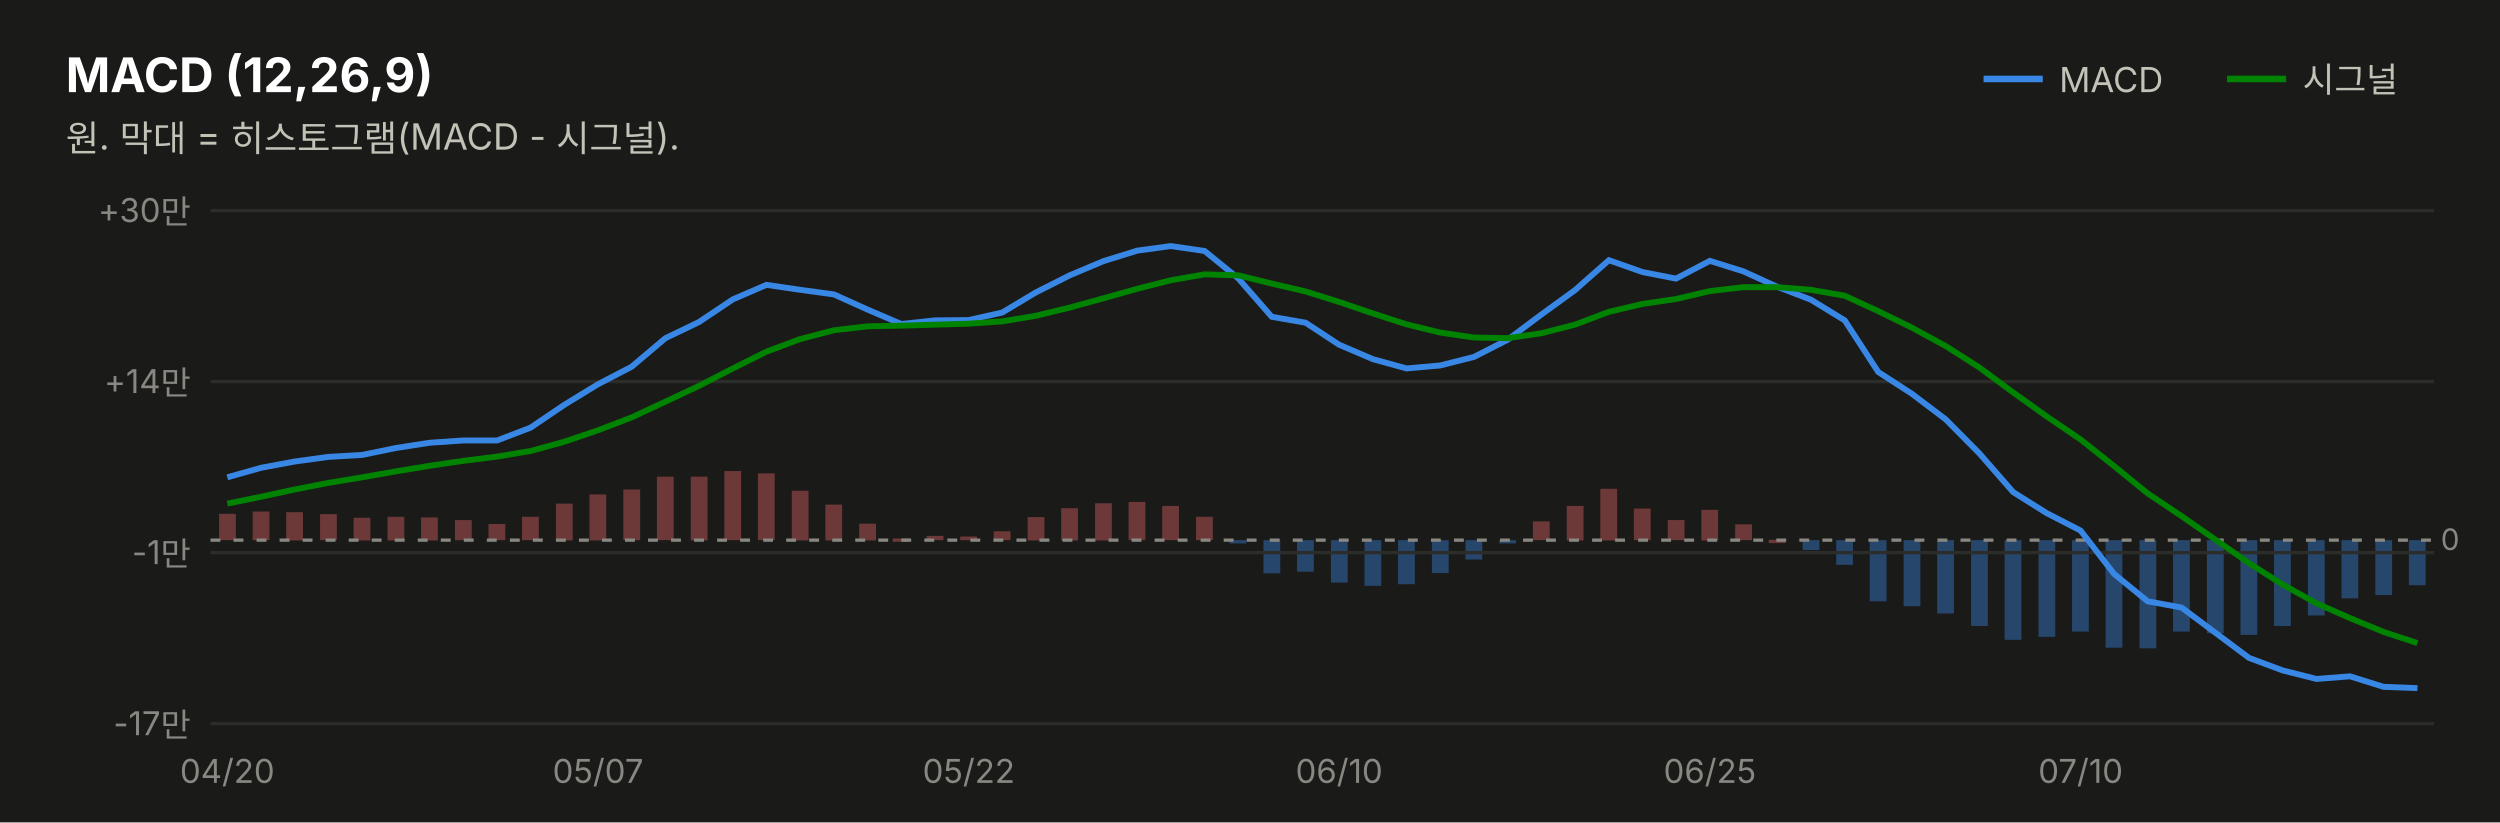
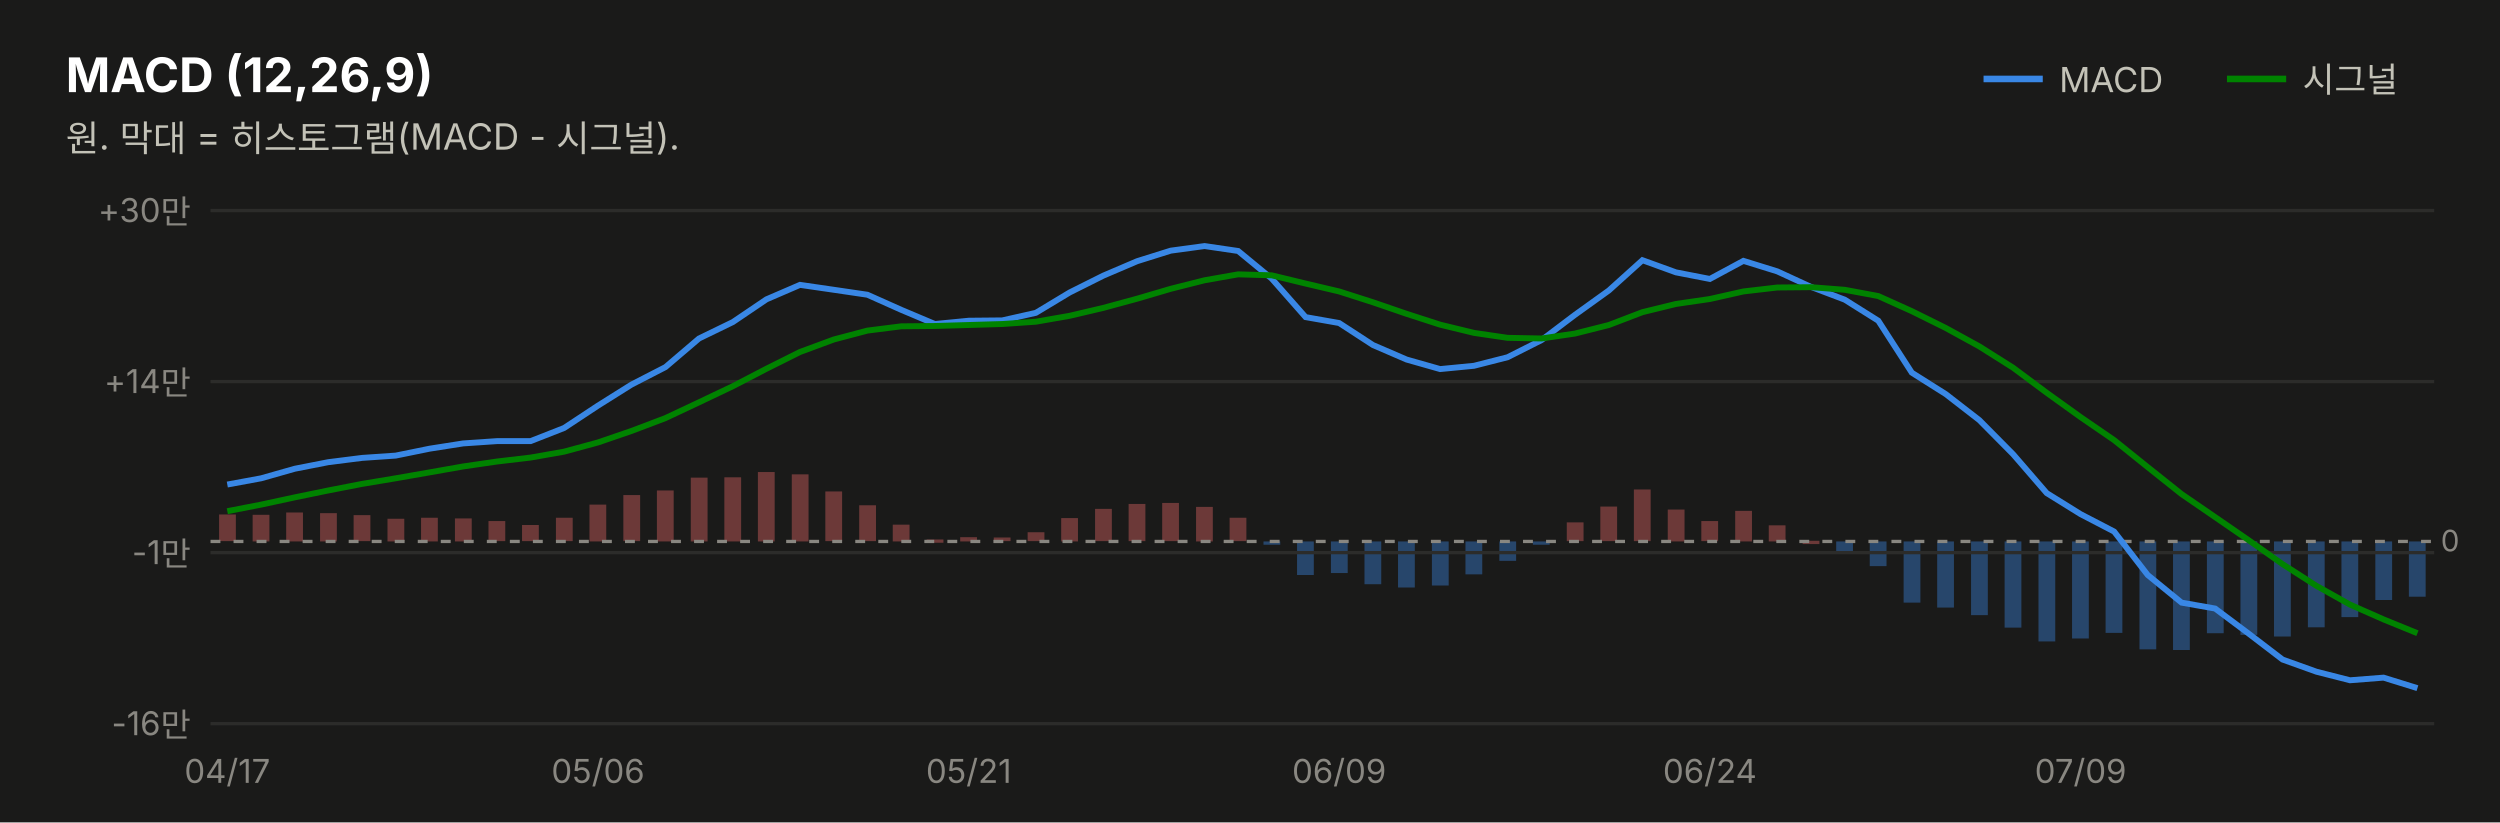
<svg xmlns="http://www.w3.org/2000/svg" width="760" height="250" viewBox="0 0 760 250" font-family="system-ui,-apple-system,&quot;Segoe UI&quot;,&quot;Malgun Gothic&quot;,&quot;Apple SD Gothic Neo&quot;,sans-serif">
  <rect width="760" height="250" fill="#1a1a19" />
  <text x="20" y="28" font-size="14.5" font-weight="700" fill="#ffffff">MACD (12,26,9)</text>
  <text x="20" y="46" font-size="11" fill="#c3c2b7">원. 막대 = 히스토그램(MACD - 시그널).</text>
  <line x1="603" y1="24" x2="621" y2="24" stroke="#3987e5" stroke-width="2" />
  <text x="626" y="28" font-size="10.5" fill="#c3c2b7">MACD</text>
-   <rect x="732.3" y="164.2" width="5.1" height="13.7" fill="#3987e5" opacity="0.4" />
-   <rect x="722.1" y="164.2" width="5.1" height="16.7" fill="#3987e5" opacity="0.4" />
-   <rect x="711.8" y="164.2" width="5.1" height="17.7" fill="#3987e5" opacity="0.4" />
-   <rect x="701.6" y="164.2" width="5.1" height="22.9" fill="#3987e5" opacity="0.4" />
-   <rect x="691.3" y="164.2" width="5.1" height="26.1" fill="#3987e5" opacity="0.4" />
-   <rect x="681.1" y="164.2" width="5.1" height="28.8" fill="#3987e5" opacity="0.4" />
-   <rect x="670.9" y="164.2" width="5.1" height="28.3" fill="#3987e5" opacity="0.4" />
-   <rect x="660.6" y="164.2" width="5.1" height="27.8" fill="#3987e5" opacity="0.4" />
-   <rect x="650.4" y="164.2" width="5.1" height="32.9" fill="#3987e5" opacity="0.4" />
-   <rect x="640.1" y="164.2" width="5.1" height="32.7" fill="#3987e5" opacity="0.4" />
-   <rect x="629.9" y="164.2" width="5.1" height="27.8" fill="#3987e5" opacity="0.4" />
-   <rect x="619.7" y="164.2" width="5.1" height="29.4" fill="#3987e5" opacity="0.4" />
-   <rect x="609.4" y="164.2" width="5.1" height="30.3" fill="#3987e5" opacity="0.4" />
-   <rect x="599.2" y="164.2" width="5.1" height="26.1" fill="#3987e5" opacity="0.4" />
-   <rect x="588.9" y="164.2" width="5.1" height="22.3" fill="#3987e5" opacity="0.4" />
-   <rect x="578.7" y="164.2" width="5.1" height="20.1" fill="#3987e5" opacity="0.4" />
-   <rect x="568.4" y="164.2" width="5.1" height="18.6" fill="#3987e5" opacity="0.4" />
-   <rect x="558.2" y="164.2" width="5.1" height="7.5" fill="#3987e5" opacity="0.4" />
-   <rect x="548.0" y="164.2" width="5.1" height="3.0" fill="#3987e5" opacity="0.4" />
-   <rect x="537.7" y="164.1" width="5.1" height="1.0" fill="#e66767" opacity="0.4" />
-   <rect x="527.5" y="159.4" width="5.1" height="4.8" fill="#e66767" opacity="0.4" />
-   <rect x="517.2" y="155.0" width="5.1" height="9.3" fill="#e66767" opacity="0.4" />
-   <rect x="507.0" y="158.1" width="5.1" height="6.1" fill="#e66767" opacity="0.4" />
-   <rect x="496.7" y="154.6" width="5.1" height="9.6" fill="#e66767" opacity="0.4" />
-   <rect x="486.5" y="148.6" width="5.1" height="15.7" fill="#e66767" opacity="0.4" />
-   <rect x="476.3" y="153.8" width="5.1" height="10.5" fill="#e66767" opacity="0.4" />
-   <rect x="466.0" y="158.5" width="5.1" height="5.7" fill="#e66767" opacity="0.4" />
-   <rect x="455.8" y="164.2" width="5.1" height="1.0" fill="#3987e5" opacity="0.4" />
-   <rect x="445.5" y="164.2" width="5.1" height="5.9" fill="#3987e5" opacity="0.4" />
-   <rect x="435.3" y="164.2" width="5.1" height="10.0" fill="#3987e5" opacity="0.4" />
-   <rect x="425.0" y="164.2" width="5.1" height="13.4" fill="#3987e5" opacity="0.4" />
-   <rect x="414.8" y="164.2" width="5.1" height="13.9" fill="#3987e5" opacity="0.4" />
-   <rect x="404.6" y="164.2" width="5.1" height="12.9" fill="#3987e5" opacity="0.4" />
-   <rect x="394.3" y="164.2" width="5.1" height="9.6" fill="#3987e5" opacity="0.4" />
-   <rect x="384.1" y="164.2" width="5.1" height="10.1" fill="#3987e5" opacity="0.4" />
-   <rect x="373.8" y="164.2" width="5.1" height="1.0" fill="#3987e5" opacity="0.4" />
-   <rect x="363.6" y="157.1" width="5.1" height="7.1" fill="#e66767" opacity="0.4" />
-   <rect x="353.3" y="153.8" width="5.1" height="10.4" fill="#e66767" opacity="0.4" />
-   <rect x="343.1" y="152.6" width="5.1" height="11.6" fill="#e66767" opacity="0.4" />
-   <rect x="332.9" y="153.0" width="5.1" height="11.3" fill="#e66767" opacity="0.4" />
-   <rect x="322.6" y="154.5" width="5.1" height="9.8" fill="#e66767" opacity="0.4" />
-   <rect x="312.4" y="157.2" width="5.1" height="7.1" fill="#e66767" opacity="0.4" />
-   <rect x="302.1" y="161.5" width="5.1" height="2.7" fill="#e66767" opacity="0.4" />
-   <rect x="291.9" y="163.1" width="5.1" height="1.1" fill="#e66767" opacity="0.4" />
-   <rect x="281.7" y="162.9" width="5.1" height="1.3" fill="#e66767" opacity="0.4" />
-   <rect x="271.4" y="163.7" width="5.1" height="1.0" fill="#e66767" opacity="0.4" />
-   <rect x="261.2" y="159.2" width="5.1" height="5.1" fill="#e66767" opacity="0.4" />
-   <rect x="250.9" y="153.4" width="5.1" height="10.9" fill="#e66767" opacity="0.4" />
-   <rect x="240.7" y="149.2" width="5.1" height="15.1" fill="#e66767" opacity="0.4" />
-   <rect x="230.4" y="143.9" width="5.1" height="20.3" fill="#e66767" opacity="0.4" />
-   <rect x="220.2" y="143.2" width="5.1" height="21.0" fill="#e66767" opacity="0.4" />
-   <rect x="210.0" y="144.9" width="5.1" height="19.4" fill="#e66767" opacity="0.4" />
-   <rect x="199.7" y="144.9" width="5.1" height="19.3" fill="#e66767" opacity="0.4" />
-   <rect x="189.5" y="148.8" width="5.1" height="15.4" fill="#e66767" opacity="0.4" />
-   <rect x="179.2" y="150.3" width="5.1" height="14.0" fill="#e66767" opacity="0.4" />
-   <rect x="169.0" y="153.1" width="5.1" height="11.2" fill="#e66767" opacity="0.4" />
-   <rect x="158.7" y="157.1" width="5.1" height="7.1" fill="#e66767" opacity="0.4" />
-   <rect x="148.5" y="159.3" width="5.1" height="4.9" fill="#e66767" opacity="0.4" />
-   <rect x="138.3" y="158.1" width="5.1" height="6.1" fill="#e66767" opacity="0.4" />
-   <rect x="128.0" y="157.3" width="5.1" height="7.0" fill="#e66767" opacity="0.4" />
-   <rect x="117.8" y="157.1" width="5.1" height="7.2" fill="#e66767" opacity="0.4" />
-   <rect x="107.5" y="157.4" width="5.1" height="6.9" fill="#e66767" opacity="0.4" />
-   <rect x="97.3" y="156.3" width="5.1" height="7.9" fill="#e66767" opacity="0.4" />
-   <rect x="87.0" y="155.7" width="5.1" height="8.6" fill="#e66767" opacity="0.4" />
-   <rect x="76.8" y="155.5" width="5.1" height="8.7" fill="#e66767" opacity="0.4" />
-   <rect x="66.6" y="156.2" width="5.1" height="8.0" fill="#e66767" opacity="0.4" />
+   <rect x="732.3" y="164.6" width="5.1" height="16.8" fill="#3987e5" opacity="0.4" />
+   <rect x="722.1" y="164.6" width="5.1" height="17.8" fill="#3987e5" opacity="0.4" />
+   <rect x="711.8" y="164.6" width="5.1" height="23.0" fill="#3987e5" opacity="0.4" />
+   <rect x="701.6" y="164.6" width="5.1" height="26.1" fill="#3987e5" opacity="0.4" />
+   <rect x="691.3" y="164.6" width="5.1" height="28.9" fill="#3987e5" opacity="0.4" />
+   <rect x="681.1" y="164.6" width="5.1" height="28.4" fill="#3987e5" opacity="0.4" />
+   <rect x="670.9" y="164.6" width="5.1" height="27.9" fill="#3987e5" opacity="0.4" />
+   <rect x="660.6" y="164.6" width="5.1" height="33.0" fill="#3987e5" opacity="0.4" />
+   <rect x="650.4" y="164.6" width="5.1" height="32.8" fill="#3987e5" opacity="0.4" />
+   <rect x="640.1" y="164.6" width="5.1" height="27.8" fill="#3987e5" opacity="0.4" />
+   <rect x="629.9" y="164.6" width="5.1" height="29.5" fill="#3987e5" opacity="0.4" />
+   <rect x="619.7" y="164.6" width="5.1" height="30.4" fill="#3987e5" opacity="0.4" />
+   <rect x="609.4" y="164.6" width="5.1" height="26.2" fill="#3987e5" opacity="0.4" />
+   <rect x="599.2" y="164.6" width="5.1" height="22.4" fill="#3987e5" opacity="0.4" />
+   <rect x="588.9" y="164.6" width="5.1" height="20.1" fill="#3987e5" opacity="0.4" />
+   <rect x="578.7" y="164.6" width="5.1" height="18.6" fill="#3987e5" opacity="0.4" />
+   <rect x="568.4" y="164.6" width="5.1" height="7.5" fill="#3987e5" opacity="0.4" />
+   <rect x="558.2" y="164.6" width="5.1" height="3.1" fill="#3987e5" opacity="0.4" />
+   <rect x="548.0" y="164.4" width="5.1" height="1.0" fill="#e66767" opacity="0.4" />
+   <rect x="537.7" y="159.7" width="5.1" height="4.9" fill="#e66767" opacity="0.4" />
+   <rect x="527.5" y="155.3" width="5.1" height="9.3" fill="#e66767" opacity="0.4" />
+   <rect x="517.2" y="158.4" width="5.1" height="6.1" fill="#e66767" opacity="0.4" />
+   <rect x="507.0" y="154.9" width="5.1" height="9.7" fill="#e66767" opacity="0.4" />
+   <rect x="496.7" y="148.8" width="5.1" height="15.7" fill="#e66767" opacity="0.4" />
+   <rect x="486.5" y="154.0" width="5.1" height="10.5" fill="#e66767" opacity="0.4" />
+   <rect x="476.3" y="158.8" width="5.1" height="5.7" fill="#e66767" opacity="0.4" />
+   <rect x="466.0" y="164.6" width="5.1" height="1.0" fill="#3987e5" opacity="0.4" />
+   <rect x="455.8" y="164.6" width="5.1" height="5.9" fill="#3987e5" opacity="0.4" />
+   <rect x="445.5" y="164.6" width="5.1" height="10.0" fill="#3987e5" opacity="0.4" />
+   <rect x="435.3" y="164.6" width="5.1" height="13.4" fill="#3987e5" opacity="0.4" />
+   <rect x="425.0" y="164.6" width="5.1" height="14.0" fill="#3987e5" opacity="0.4" />
+   <rect x="414.8" y="164.6" width="5.1" height="13.0" fill="#3987e5" opacity="0.4" />
+   <rect x="404.6" y="164.6" width="5.1" height="9.6" fill="#3987e5" opacity="0.4" />
+   <rect x="394.3" y="164.6" width="5.1" height="10.2" fill="#3987e5" opacity="0.4" />
+   <rect x="384.1" y="164.6" width="5.1" height="1.0" fill="#3987e5" opacity="0.4" />
+   <rect x="373.8" y="157.4" width="5.1" height="7.1" fill="#e66767" opacity="0.4" />
+   <rect x="363.6" y="154.1" width="5.1" height="10.5" fill="#e66767" opacity="0.4" />
+   <rect x="353.3" y="152.9" width="5.1" height="11.6" fill="#e66767" opacity="0.4" />
+   <rect x="343.1" y="153.2" width="5.1" height="11.3" fill="#e66767" opacity="0.4" />
+   <rect x="332.9" y="154.7" width="5.1" height="9.8" fill="#e66767" opacity="0.4" />
+   <rect x="322.6" y="157.5" width="5.1" height="7.1" fill="#e66767" opacity="0.4" />
+   <rect x="312.4" y="161.8" width="5.1" height="2.7" fill="#e66767" opacity="0.4" />
+   <rect x="302.1" y="163.4" width="5.1" height="1.1" fill="#e66767" opacity="0.4" />
+   <rect x="291.9" y="163.3" width="5.1" height="1.3" fill="#e66767" opacity="0.4" />
+   <rect x="281.7" y="164.0" width="5.1" height="1.0" fill="#e66767" opacity="0.4" />
+   <rect x="271.4" y="159.5" width="5.1" height="5.1" fill="#e66767" opacity="0.4" />
+   <rect x="261.2" y="153.6" width="5.1" height="10.9" fill="#e66767" opacity="0.4" />
+   <rect x="250.9" y="149.4" width="5.1" height="15.1" fill="#e66767" opacity="0.4" />
+   <rect x="240.7" y="144.2" width="5.1" height="20.4" fill="#e66767" opacity="0.4" />
+   <rect x="230.4" y="143.5" width="5.1" height="21.1" fill="#e66767" opacity="0.4" />
+   <rect x="220.2" y="145.1" width="5.1" height="19.5" fill="#e66767" opacity="0.4" />
+   <rect x="210.0" y="145.2" width="5.1" height="19.4" fill="#e66767" opacity="0.4" />
+   <rect x="199.7" y="149.1" width="5.1" height="15.5" fill="#e66767" opacity="0.4" />
+   <rect x="189.5" y="150.5" width="5.1" height="14.0" fill="#e66767" opacity="0.4" />
+   <rect x="179.2" y="153.4" width="5.1" height="11.2" fill="#e66767" opacity="0.4" />
+   <rect x="169.0" y="157.4" width="5.1" height="7.1" fill="#e66767" opacity="0.4" />
+   <rect x="158.7" y="159.6" width="5.1" height="4.9" fill="#e66767" opacity="0.4" />
+   <rect x="148.5" y="158.4" width="5.1" height="6.1" fill="#e66767" opacity="0.4" />
+   <rect x="138.3" y="157.6" width="5.1" height="7.0" fill="#e66767" opacity="0.4" />
+   <rect x="128.0" y="157.4" width="5.1" height="7.2" fill="#e66767" opacity="0.4" />
+   <rect x="117.8" y="157.7" width="5.1" height="6.9" fill="#e66767" opacity="0.4" />
+   <rect x="107.5" y="156.6" width="5.1" height="7.9" fill="#e66767" opacity="0.4" />
+   <rect x="97.3" y="156.0" width="5.1" height="8.6" fill="#e66767" opacity="0.4" />
+   <rect x="87.0" y="155.8" width="5.1" height="8.8" fill="#e66767" opacity="0.4" />
+   <rect x="76.8" y="156.5" width="5.1" height="8.1" fill="#e66767" opacity="0.4" />
+   <rect x="66.6" y="156.4" width="5.1" height="8.1" fill="#e66767" opacity="0.4" />
  <line x1="677" y1="24" x2="695" y2="24" stroke="#008300" stroke-width="2" />
  <text x="700" y="28" font-size="10.5" fill="#c3c2b7">시그널</text>
  <line x1="64" y1="220.0" x2="740" y2="220.0" stroke="#2c2c2a" stroke-width="1" />
-   <text x="58" y="223.5" font-size="10" fill="#898781" text-anchor="end" style="font-variant-numeric:tabular-nums">-17만</text>
+   <text x="58" y="223.5" font-size="10" fill="#898781" text-anchor="end" style="font-variant-numeric:tabular-nums">-16만</text>
  <line x1="64" y1="168.0" x2="740" y2="168.0" stroke="#2c2c2a" stroke-width="1" />
  <text x="58" y="171.5" font-size="10" fill="#898781" text-anchor="end" style="font-variant-numeric:tabular-nums">-1만</text>
  <line x1="64" y1="116.0" x2="740" y2="116.0" stroke="#2c2c2a" stroke-width="1" />
  <text x="58" y="119.5" font-size="10" fill="#898781" text-anchor="end" style="font-variant-numeric:tabular-nums">+14만</text>
  <line x1="64" y1="64.0" x2="740" y2="64.0" stroke="#2c2c2a" stroke-width="1" />
  <text x="58" y="67.5" font-size="10" fill="#898781" text-anchor="end" style="font-variant-numeric:tabular-nums">+30만</text>
-   <line x1="64" y1="164.2" x2="740" y2="164.2" stroke="#898781" stroke-width="1" stroke-dasharray="3 4" />
-   <text x="742" y="167.2" font-size="9" fill="#898781">0</text>
-   <path d="M69.1,145.1 L79.4,142.2 L89.6,140.3 L99.8,138.9 L110.1,138.3 L120.3,136.2 L130.6,134.6 L140.8,133.9 L151.1,133.9 L161.3,130.0 L171.5,123.1 L181.8,116.8 L192.0,111.5 L202.3,102.8 L212.5,97.9 L222.8,91.0 L233.0,86.6 L243.2,88.1 L253.5,89.5 L263.7,94.1 L274.0,98.5 L284.2,97.4 L294.5,97.3 L304.7,95.0 L314.9,88.9 L325.2,83.7 L335.4,79.4 L345.7,76.2 L355.9,74.8 L366.2,76.3 L376.4,84.6 L386.6,96.3 L396.9,98.1 L407.1,104.8 L417.4,109.2 L427.6,112.0 L437.8,111.1 L448.1,108.5 L458.3,103.3 L468.6,95.6 L478.8,88.2 L489.1,79.1 L499.3,82.7 L509.5,84.7 L519.8,79.3 L530.0,82.5 L540.3,87.2 L550.5,91.1 L560.8,97.4 L571.0,113.1 L581.2,119.7 L591.5,127.5 L601.7,137.8 L612.0,149.6 L622.2,156.0 L632.5,161.3 L642.7,174.5 L652.9,182.8 L663.2,184.7 L673.4,192.3 L683.7,200.0 L693.9,203.8 L704.2,206.4 L714.4,205.6 L724.6,208.8 L734.9,209.2" fill="none" stroke="#3987e5" stroke-width="1.8" />
-   <path d="M69.1,153.1 L79.4,151.0 L89.6,148.8 L99.8,146.8 L110.1,145.1 L120.3,143.3 L130.6,141.6 L140.8,140.1 L151.1,138.8 L161.3,137.1 L171.5,134.3 L181.8,130.8 L192.0,126.9 L202.3,122.1 L212.5,117.3 L222.8,112.0 L233.0,106.9 L243.2,103.1 L253.5,100.4 L263.7,99.2 L274.0,99.0 L284.2,98.7 L294.5,98.4 L304.7,97.7 L314.9,96.0 L325.2,93.5 L335.4,90.7 L345.7,87.8 L355.9,85.2 L366.2,83.4 L376.4,83.7 L386.6,86.2 L396.9,88.6 L407.1,91.8 L417.4,95.3 L427.6,98.6 L437.8,101.1 L448.1,102.6 L458.3,102.8 L468.6,101.3 L478.8,98.7 L489.1,94.8 L499.3,92.4 L509.5,90.9 L519.8,88.5 L530.0,87.3 L540.3,87.3 L550.5,88.1 L560.8,89.9 L571.0,94.6 L581.2,99.6 L591.5,105.2 L601.7,111.7 L612.0,119.3 L622.2,126.6 L632.5,133.6 L642.7,141.7 L652.9,150.0 L663.2,156.9 L673.4,164.0 L683.7,171.2 L693.9,177.7 L704.2,183.4 L714.4,187.9 L724.6,192.1 L734.9,195.5" fill="none" stroke="#008300" stroke-width="1.8" />
-   <text x="69.1" y="238" font-size="10" fill="#898781" text-anchor="middle">04/20</text>
-   <text x="181.8" y="238" font-size="10" fill="#898781" text-anchor="middle">05/07</text>
-   <text x="294.5" y="238" font-size="10" fill="#898781" text-anchor="middle">05/22</text>
-   <text x="407.1" y="238" font-size="10" fill="#898781" text-anchor="middle">06/10</text>
-   <text x="519.8" y="238" font-size="10" fill="#898781" text-anchor="middle">06/25</text>
-   <text x="632.5" y="238" font-size="10" fill="#898781" text-anchor="middle">07/10</text>
+   <line x1="64" y1="164.6" x2="740" y2="164.6" stroke="#898781" stroke-width="1" stroke-dasharray="3 4" />
+   <text x="742" y="167.6" font-size="9" fill="#898781">0</text>
+   <path d="M69.1,147.3 L79.4,145.4 L89.6,142.5 L99.8,140.5 L110.1,139.2 L120.3,138.5 L130.6,136.4 L140.8,134.8 L151.1,134.1 L161.3,134.1 L171.5,130.1 L181.8,123.3 L192.0,116.9 L202.3,111.6 L212.5,102.9 L222.8,97.9 L233.0,91.0 L243.2,86.6 L253.5,88.1 L263.7,89.6 L274.0,94.2 L284.2,98.5 L294.5,97.5 L304.7,97.4 L314.9,95.1 L325.2,88.9 L335.4,83.8 L345.7,79.4 L355.9,76.2 L366.2,74.8 L376.4,76.3 L386.6,84.7 L396.9,96.4 L407.1,98.2 L417.4,104.9 L427.6,109.3 L437.8,112.2 L448.1,111.2 L458.3,108.6 L468.6,103.4 L478.8,95.7 L489.1,88.3 L499.3,79.1 L509.5,82.8 L519.8,84.8 L530.0,79.3 L540.3,82.5 L550.5,87.2 L560.8,91.1 L571.0,97.5 L581.2,113.3 L591.5,119.8 L601.7,127.7 L612.0,138.1 L622.2,149.9 L632.5,156.3 L642.7,161.6 L652.9,174.8 L663.2,183.2 L673.4,185.0 L683.7,192.7 L693.9,200.5 L704.2,204.2 L714.4,206.8 L724.6,206.0 L734.9,209.2" fill="none" stroke="#3987e5" stroke-width="1.8" />
+   <path d="M69.1,155.4 L79.4,153.4 L89.6,151.2 L99.8,149.1 L110.1,147.1 L120.3,145.4 L130.6,143.6 L140.8,141.8 L151.1,140.3 L161.3,139.1 L171.5,137.3 L181.8,134.5 L192.0,131.0 L202.3,127.1 L212.5,122.3 L222.8,117.4 L233.0,112.1 L243.2,107.0 L253.5,103.2 L263.7,100.5 L274.0,99.2 L284.2,99.1 L294.5,98.8 L304.7,98.5 L314.9,97.8 L325.2,96.0 L335.4,93.6 L345.7,90.8 L355.9,87.8 L366.2,85.2 L376.4,83.4 L386.6,83.7 L396.9,86.2 L407.1,88.6 L417.4,91.9 L427.6,95.4 L437.8,98.7 L448.1,101.2 L458.3,102.7 L468.6,102.9 L478.8,101.4 L489.1,98.8 L499.3,94.9 L509.5,92.4 L519.8,90.9 L530.0,88.6 L540.3,87.4 L550.5,87.3 L560.8,88.1 L571.0,90.0 L581.2,94.6 L591.5,99.7 L601.7,105.3 L612.0,111.8 L622.2,119.4 L632.5,126.8 L642.7,133.8 L652.9,142.0 L663.2,150.2 L673.4,157.2 L683.7,164.3 L693.9,171.5 L704.2,178.1 L714.4,183.8 L724.6,188.3 L734.9,192.5" fill="none" stroke="#008300" stroke-width="1.8" />
+   <text x="69.1" y="238" font-size="10" fill="#898781" text-anchor="middle">04/17</text>
+   <text x="181.8" y="238" font-size="10" fill="#898781" text-anchor="middle">05/06</text>
+   <text x="294.5" y="238" font-size="10" fill="#898781" text-anchor="middle">05/21</text>
+   <text x="407.1" y="238" font-size="10" fill="#898781" text-anchor="middle">06/09</text>
+   <text x="519.8" y="238" font-size="10" fill="#898781" text-anchor="middle">06/24</text>
+   <text x="632.5" y="238" font-size="10" fill="#898781" text-anchor="middle">07/09</text>
</svg>
